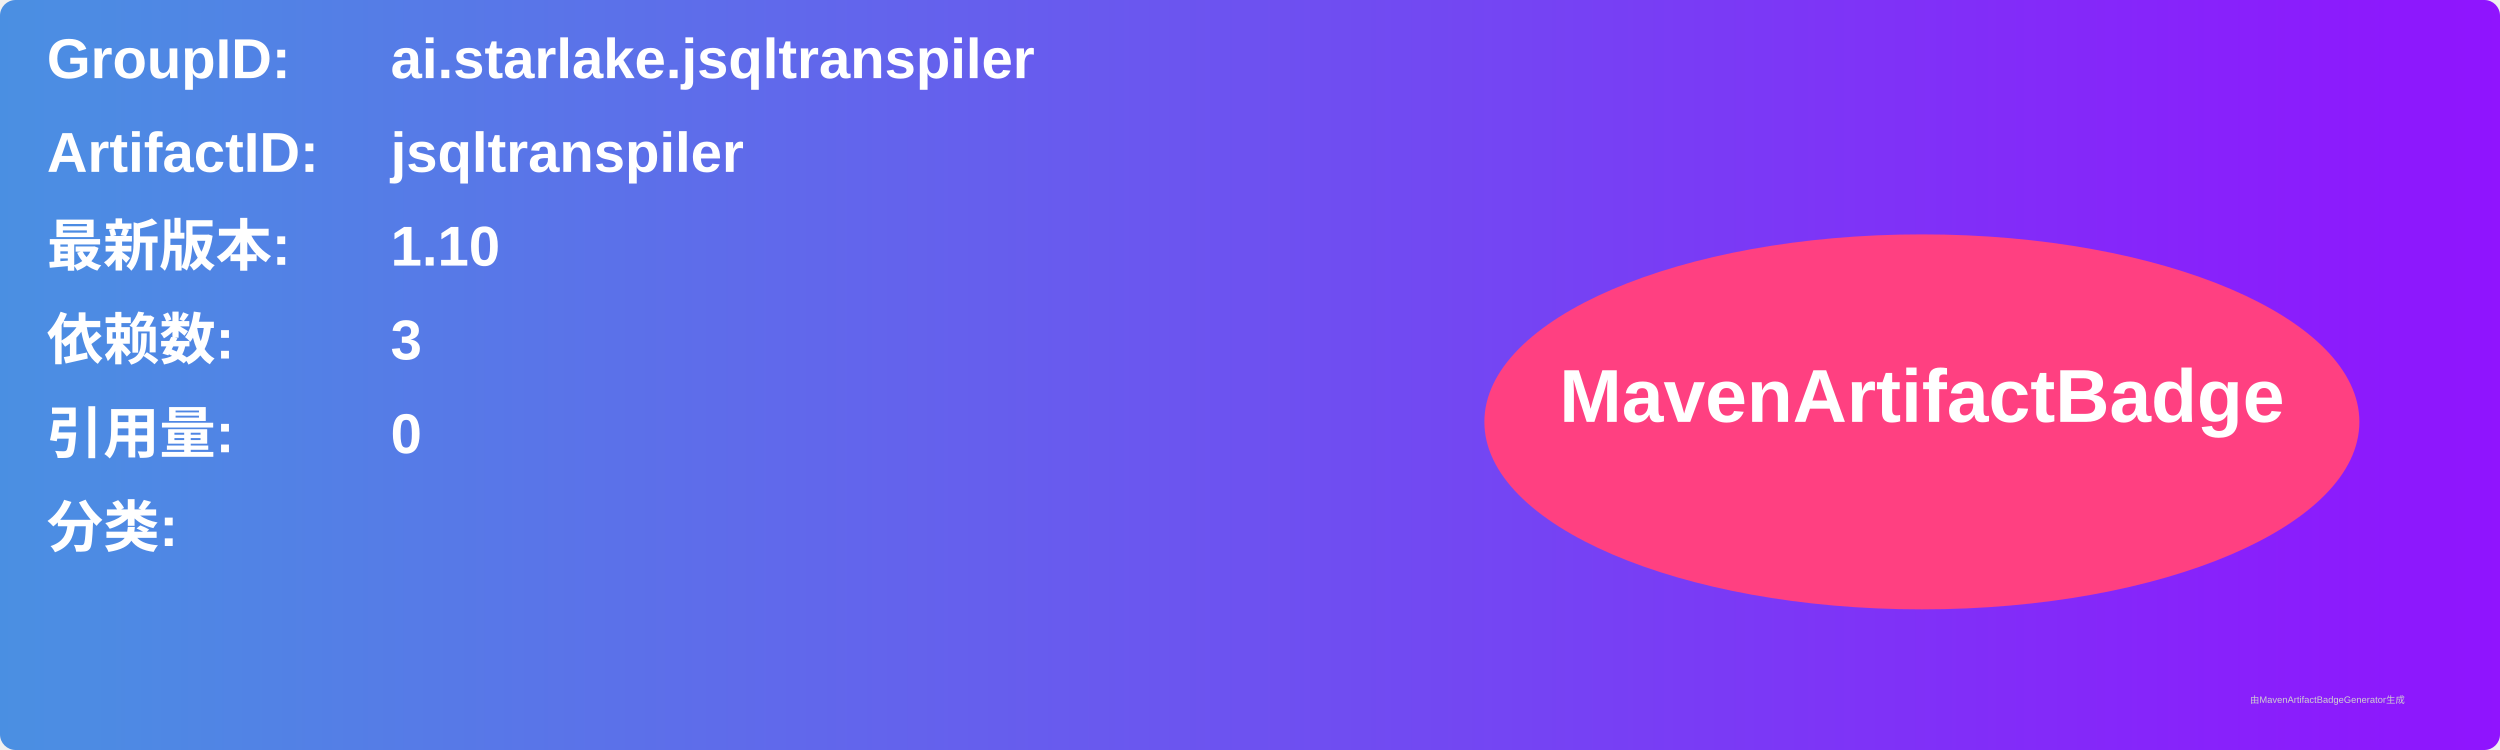
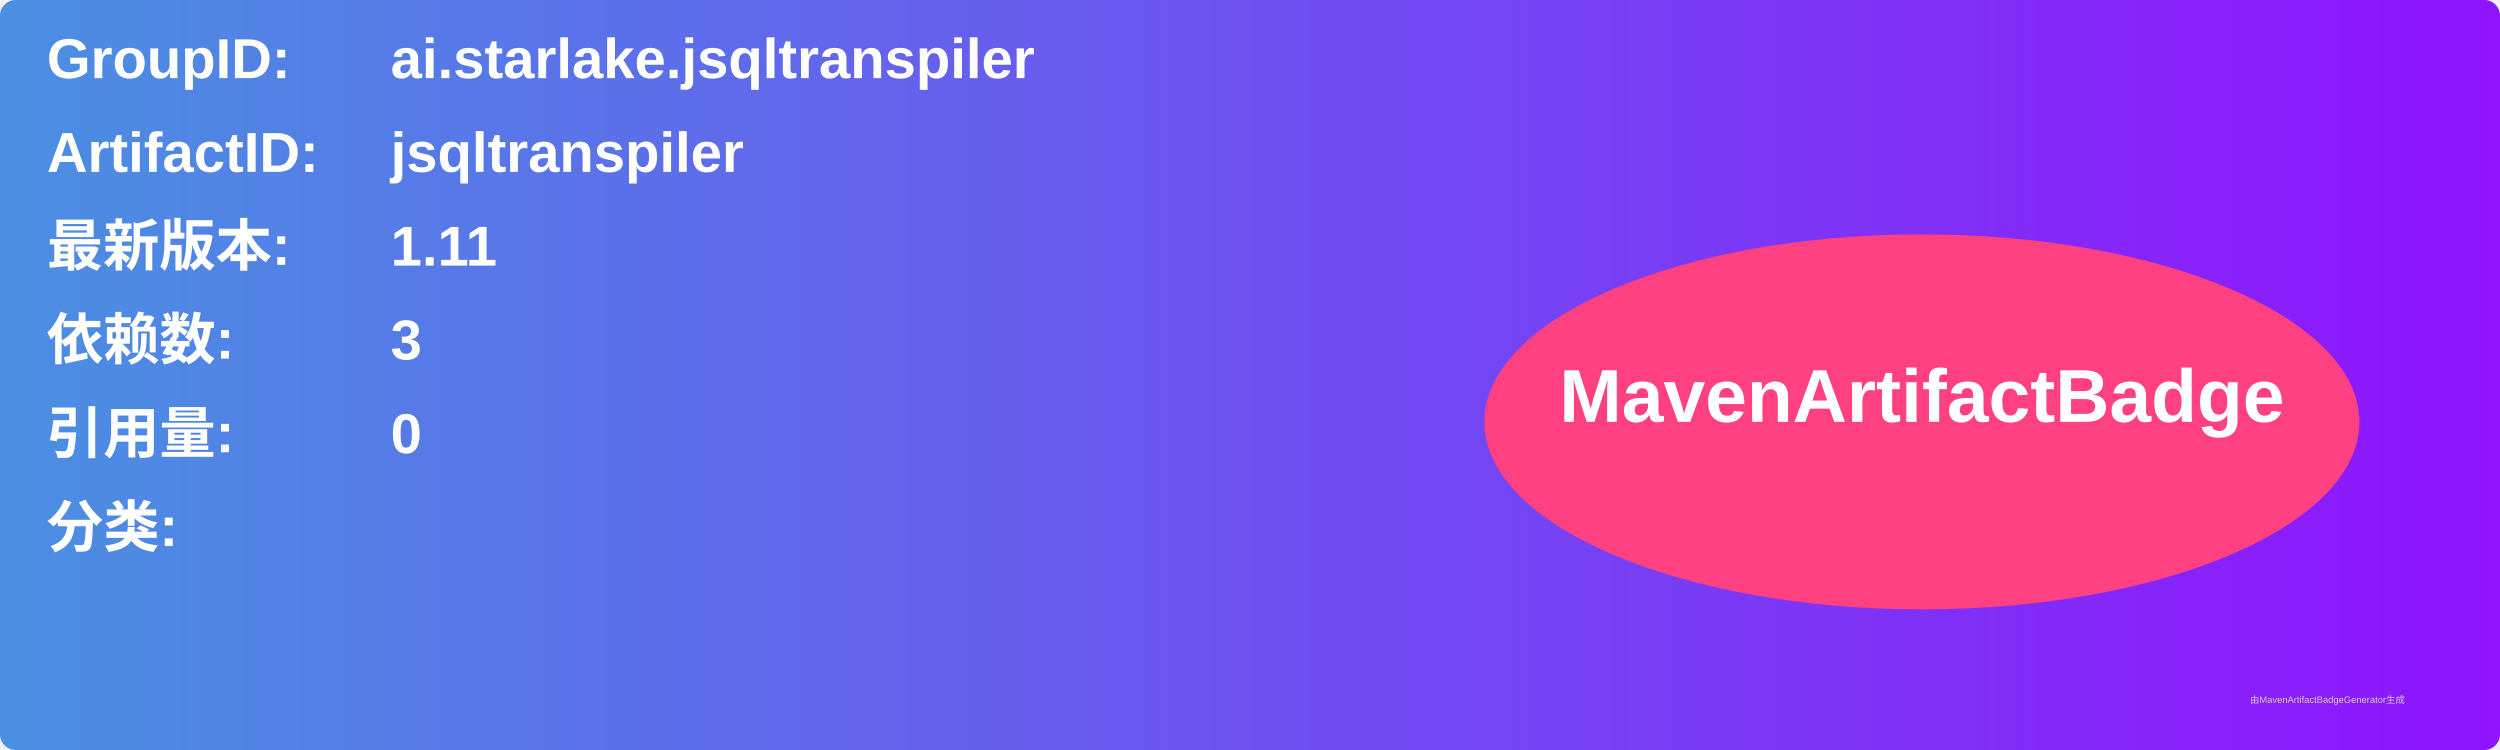
<svg xmlns="http://www.w3.org/2000/svg" width="800" height="240" viewBox="0 0 800 240">
  <linearGradient id="grad" x1="0%" y1="0%" x2="100%" y2="0%">
    <stop offset="0%" stop-color="#4a90e2" />
    <stop offset="100%" stop-color="#9013fe" />
  </linearGradient>
  <rect width="100%" height="100%" rx="5" ry="5" fill="url(#grad)" />
  <g transform="translate(15, 15)">
    <text x="0" y="10" font-family="Arial" font-size="18" fill="white" font-weight="bold" width="260">GroupID:</text>
    <text x="110" y="10" font-family="Arial" font-size="18" fill="white" font-weight="bold" width="460">ai.starlake.jsqltranspiler</text>
    <text x="0" y="40" font-family="Arial" font-size="18" fill="white" font-weight="bold" width="260">ArtifactID:</text>
    <text x="110" y="40" font-family="Arial" font-size="18" fill="white" font-weight="bold" width="460">jsqltranspiler</text>
    <text x="0" y="70" font-family="Arial" font-size="18" fill="white" font-weight="bold">最新版本:</text>
    <text x="110" y="70" font-family="Arial" font-size="18" fill="white" font-weight="bold">
-       <tspan font-weight="bold">1.10</tspan>
+       <tspan font-weight="bold">1.11</tspan>
    </text>
    <text x="0" y="100" font-family="Arial" font-size="18" fill="white" font-weight="bold">依赖数: </text>
    <text x="110" y="100" font-family="Arial" font-size="18" fill="white">
      <tspan font-weight="bold">3</tspan>
    </text>
    <text x="0" y="130" font-family="Arial" font-size="18" fill="white" font-weight="bold">引用量: </text>
    <text x="110" y="130" font-family="Arial" font-size="18" fill="white">
      <tspan font-weight="bold">0</tspan>
    </text>
    <text x="0" y="160" font-family="Arial" font-size="18" fill="white" font-weight="bold">分类:</text>
    <text x="10" y="190" font-family="Arial" font-size="10" fill="white">
      <tspan font-weight="bold" />
    </text>
    <ellipse cx="600" cy="120" rx="140" ry="60" fill="#ff4081" />
    <text x="600" y="120" text-anchor="middle" font-family="Arial" font-size="24" fill="white" font-weight="bold">MavenArtifactBadge</text>
  </g>
  <text x="720" y="225" font-family="Arial" font-size="3" fill="#d0d0d0">由MavenArtifactBadgeGenerator生成</text>
</svg>
